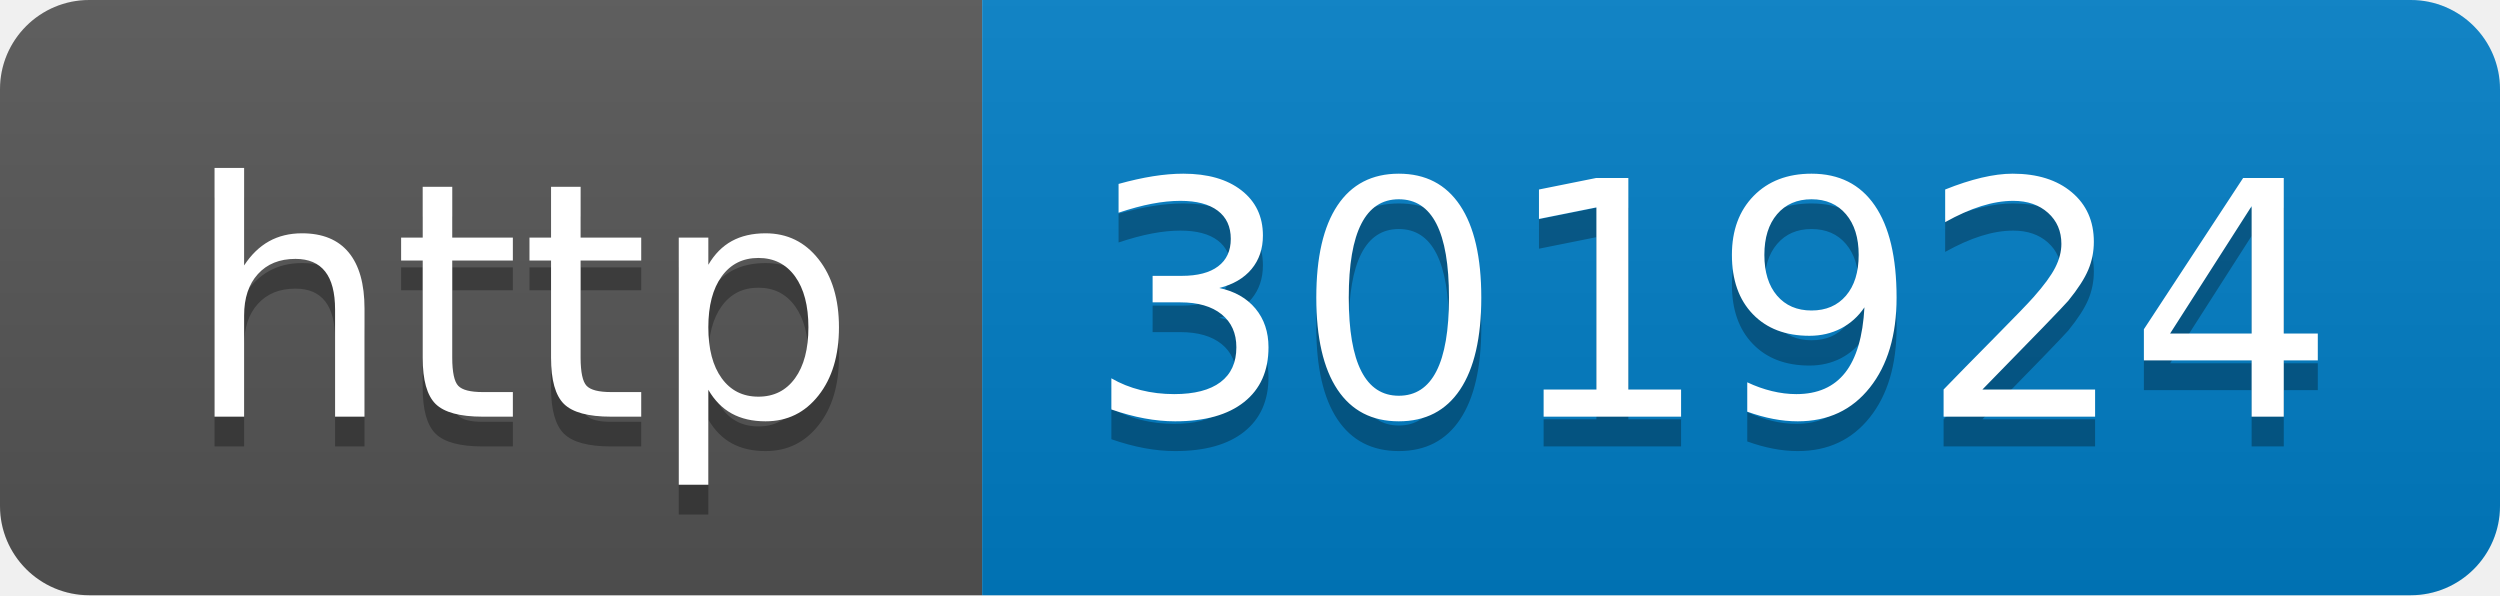
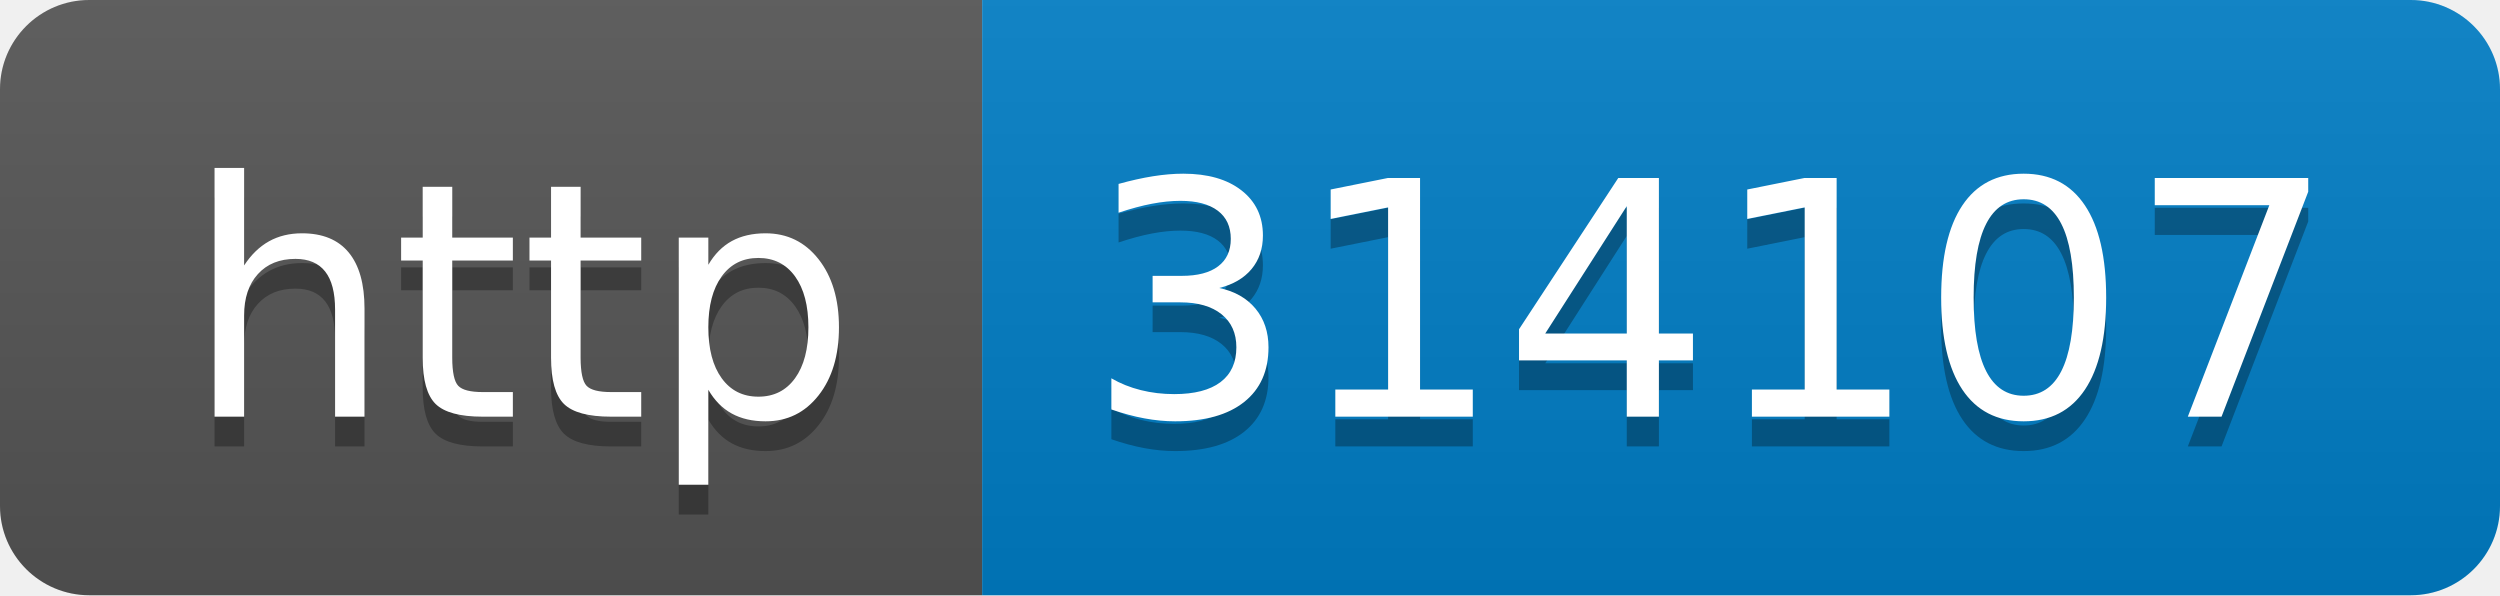
- <svg xmlns="http://www.w3.org/2000/svg" width="84" height="20" role="img" aria-label="http: 301924">
+ <svg xmlns="http://www.w3.org/2000/svg" width="84" height="20" role="img" aria-label="http: 314107">
  <linearGradient id="s" x2="0" y2="100%">
    <stop offset="0" stop-color="#bbb" stop-opacity=".1" />
    <stop offset="1" stop-opacity=".1" />
  </linearGradient>
  <clipPath id="r">
    <rect width="84" height="20" rx="3" fill="#fff" />
  </clipPath>
  <g clip-path="url(#r)">
    <rect width="33" height="20" fill="#555" />
    <rect x="33" width="51" height="20" fill="#007ec6" />
    <rect width="84" height="20" fill="url(#s)" />
  </g>
  <g fill="#fff" text-anchor="middle" font-family="Verdana,Geneva,DejaVu Sans,sans-serif" text-rendering="geometricPrecision" font-size="110">
    <text aria-hidden="true" x="175" y="150" fill="#010101" fill-opacity=".3" transform="scale(.1)" textLength="230">http</text>
    <text x="175" y="140" transform="scale(.1)" fill="#fff" textLength="230">http</text>
-     <text aria-hidden="true" x="575" y="150" fill="#010101" fill-opacity=".3" transform="scale(.1)" textLength="410">301924</text>
-     <text x="575" y="140" transform="scale(.1)" fill="#fff" textLength="410">301924</text>
+     <text aria-hidden="true" x="575" y="150" fill="#010101" fill-opacity=".3" transform="scale(.1)" textLength="410">314107</text>
+     <text x="575" y="140" transform="scale(.1)" fill="#fff" textLength="410">314107</text>
  </g>
</svg>
